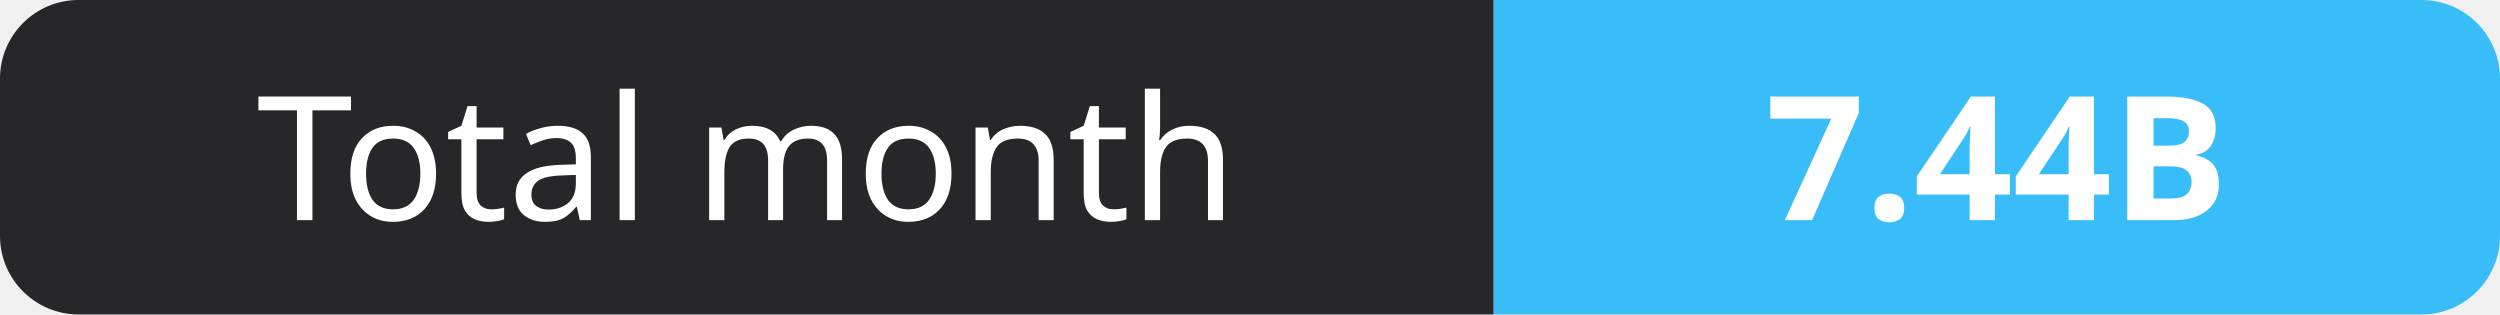
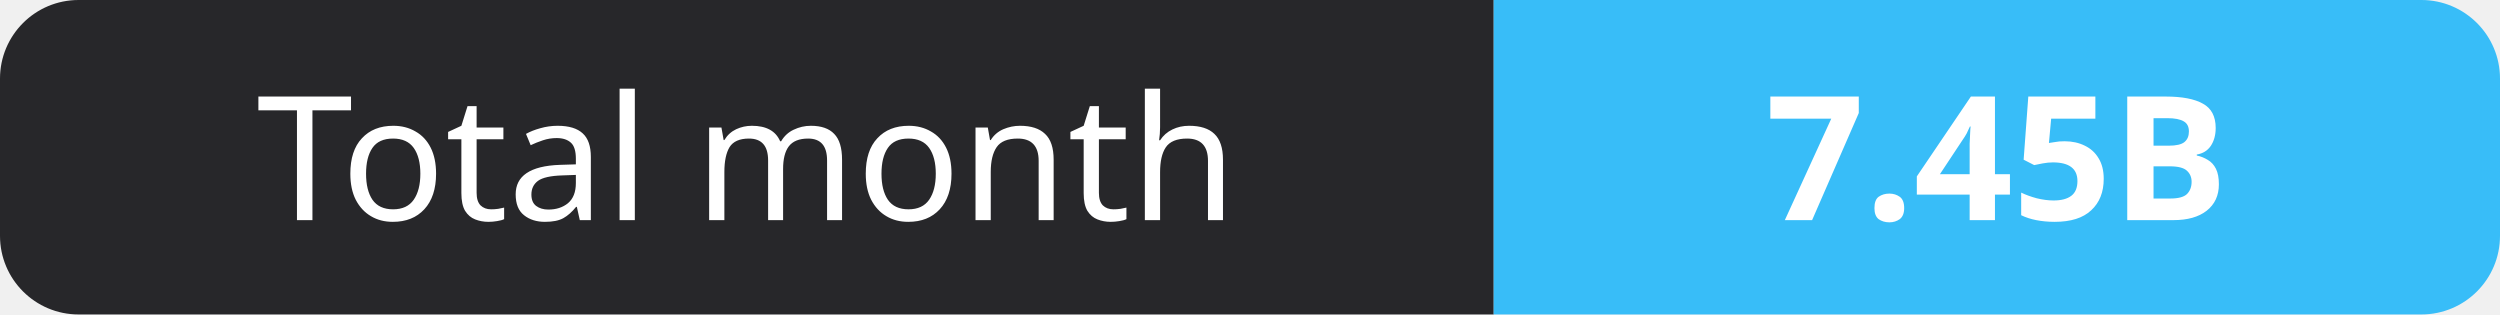
- <svg xmlns="http://www.w3.org/2000/svg" width="159" height="20" role="img" aria-label="Total month: 7.44B">
+ <svg xmlns="http://www.w3.org/2000/svg" width="159" height="20" role="img" aria-label="Total month: 7.45B">
  <clipPath id="r">
    <rect width="159" height="20" rx="5" fill="#fff" />
  </clipPath>
  <g clip-path="url(#r)">
    <rect width="95" height="20" fill="#27272a" />
    <rect x="95" width="64" height="20" fill="#38bdf8" />
  </g>
  <g fill="#fff" text-anchor="middle" font-family="Verdana,Geneva,sans-serif" font-size="11">
    <text x="47.5" y="14">Total month</text>
-     <text x="127.0" y="14" font-weight="700">7.44B</text>
+     <text x="127.0" y="14" font-weight="700">7.45B</text>
  </g>
</svg>
